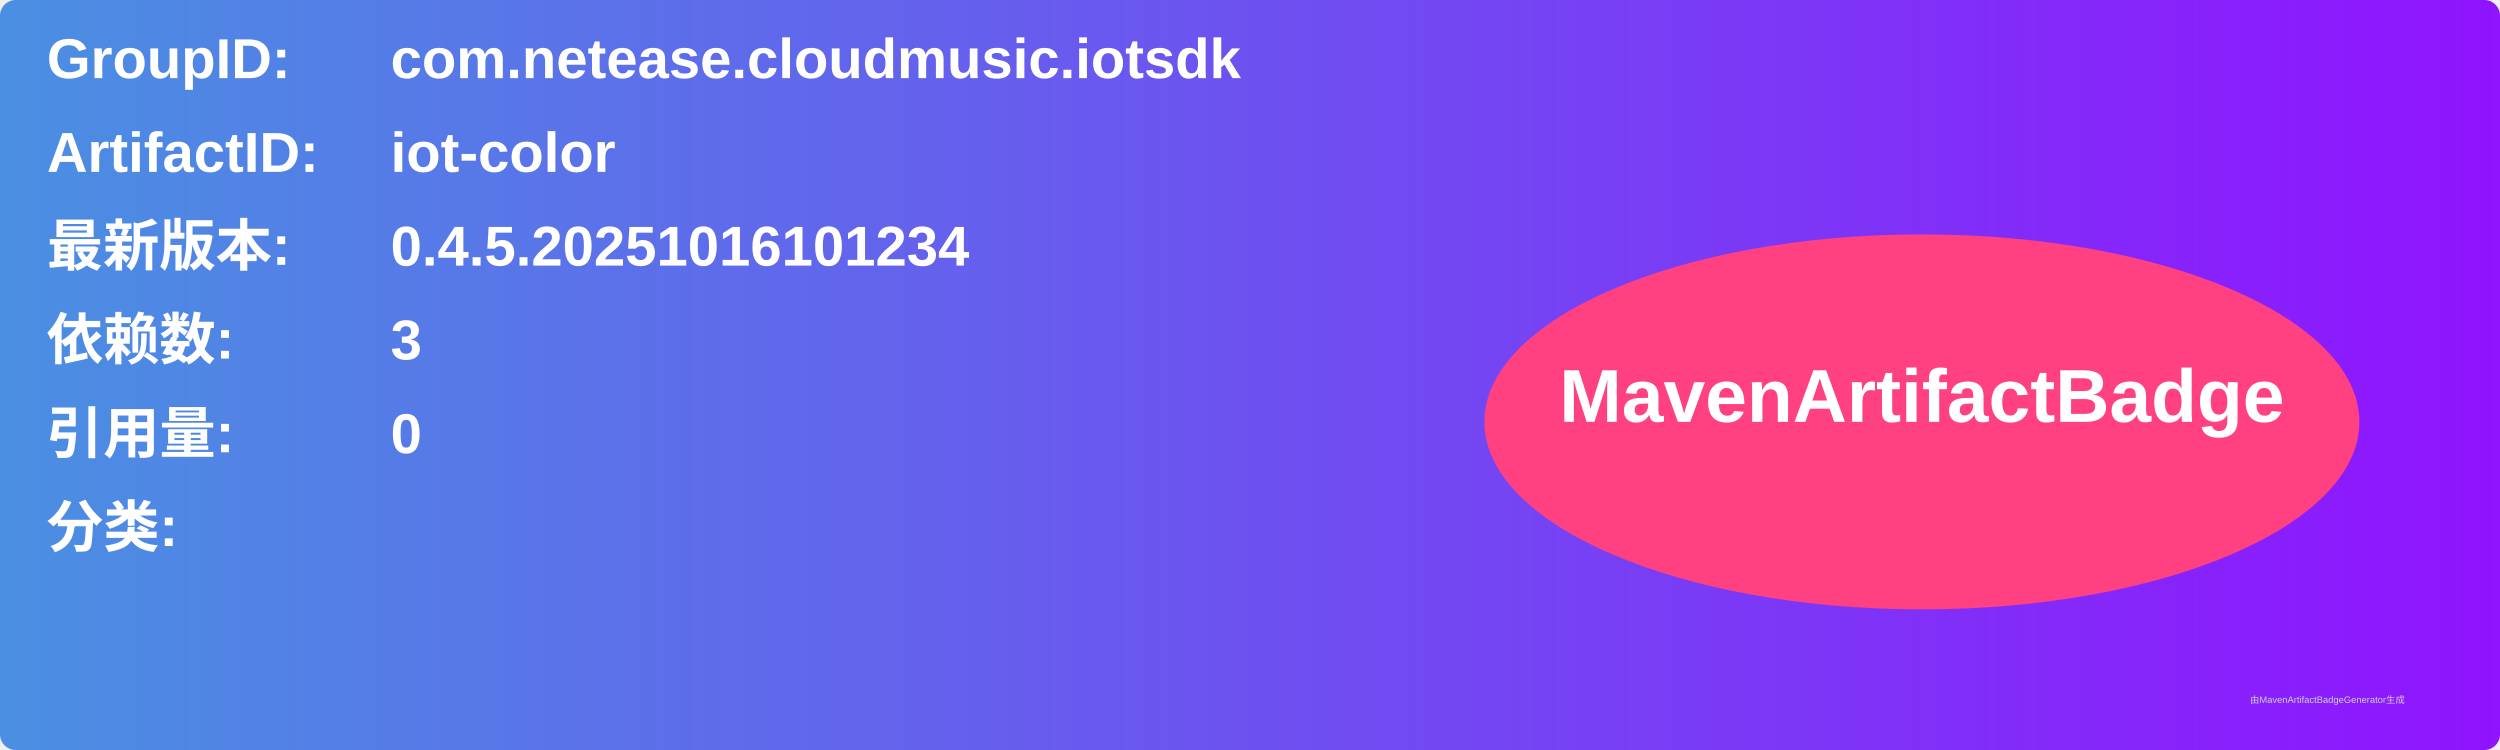
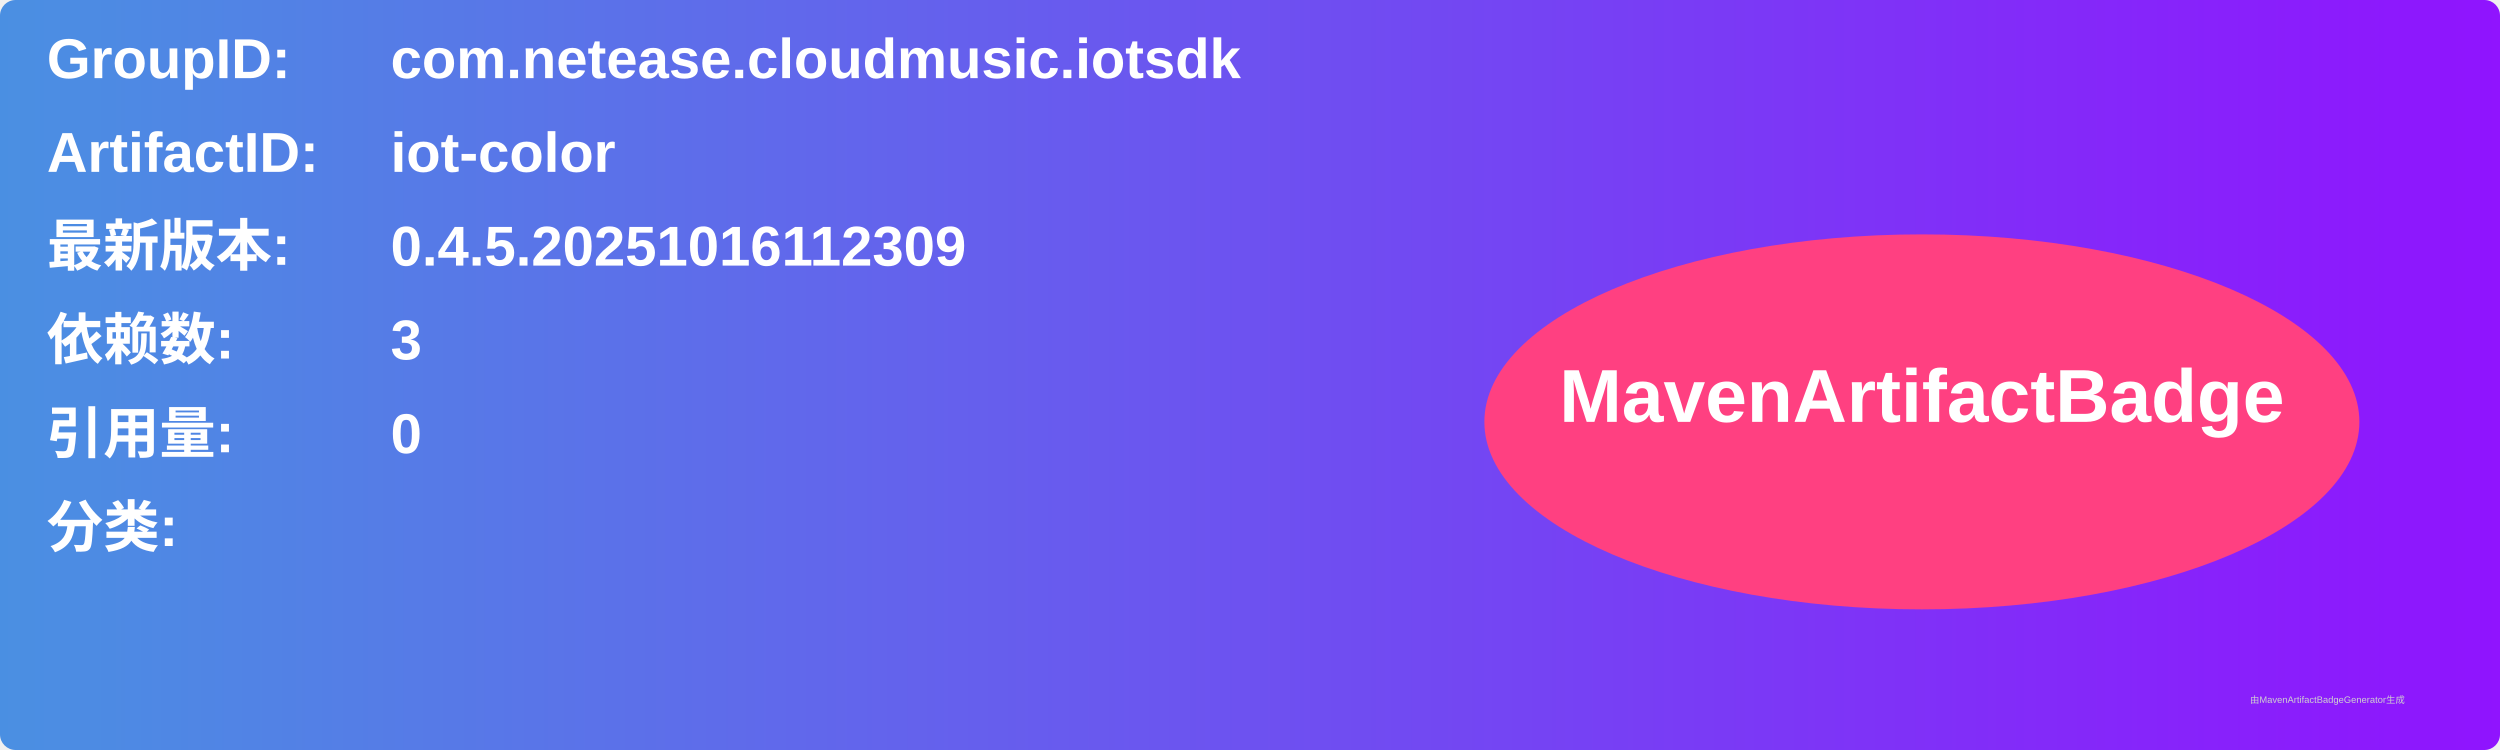
<svg xmlns="http://www.w3.org/2000/svg" width="800" height="240" viewBox="0 0 800 240">
  <linearGradient id="grad" x1="0%" y1="0%" x2="100%" y2="0%">
    <stop offset="0%" stop-color="#4a90e2" />
    <stop offset="100%" stop-color="#9013fe" />
  </linearGradient>
  <rect width="100%" height="100%" rx="5" ry="5" fill="url(#grad)" />
  <g transform="translate(15, 15)">
    <text x="0" y="10" font-family="Arial" font-size="18" fill="white" font-weight="bold" width="260">GroupID:</text>
    <text x="110" y="10" font-family="Arial" font-size="18" fill="white" font-weight="bold" width="460">com.netease.cloudmusic.iotsdk</text>
    <text x="0" y="40" font-family="Arial" font-size="18" fill="white" font-weight="bold" width="260">ArtifactID:</text>
    <text x="110" y="40" font-family="Arial" font-size="18" fill="white" font-weight="bold" width="460">iot-color</text>
    <text x="0" y="70" font-family="Arial" font-size="18" fill="white" font-weight="bold">最新版本:</text>
    <text x="110" y="70" font-family="Arial" font-size="18" fill="white" font-weight="bold">
-       <tspan font-weight="bold">0.4.5.20251016101234</tspan>
+       <tspan font-weight="bold">0.4.5.20251016112309</tspan>
    </text>
    <text x="0" y="100" font-family="Arial" font-size="18" fill="white" font-weight="bold">依赖数: </text>
    <text x="110" y="100" font-family="Arial" font-size="18" fill="white">
      <tspan font-weight="bold">3</tspan>
    </text>
    <text x="0" y="130" font-family="Arial" font-size="18" fill="white" font-weight="bold">引用量: </text>
    <text x="110" y="130" font-family="Arial" font-size="18" fill="white">
      <tspan font-weight="bold">0</tspan>
    </text>
    <text x="0" y="160" font-family="Arial" font-size="18" fill="white" font-weight="bold">分类:</text>
    <text x="10" y="190" font-family="Arial" font-size="10" fill="white">
      <tspan font-weight="bold" />
    </text>
    <ellipse cx="600" cy="120" rx="140" ry="60" fill="#ff4081" />
    <text x="600" y="120" text-anchor="middle" font-family="Arial" font-size="24" fill="white" font-weight="bold">MavenArtifactBadge</text>
  </g>
  <text x="720" y="225" font-family="Arial" font-size="3" fill="#d0d0d0">由MavenArtifactBadgeGenerator生成</text>
</svg>
